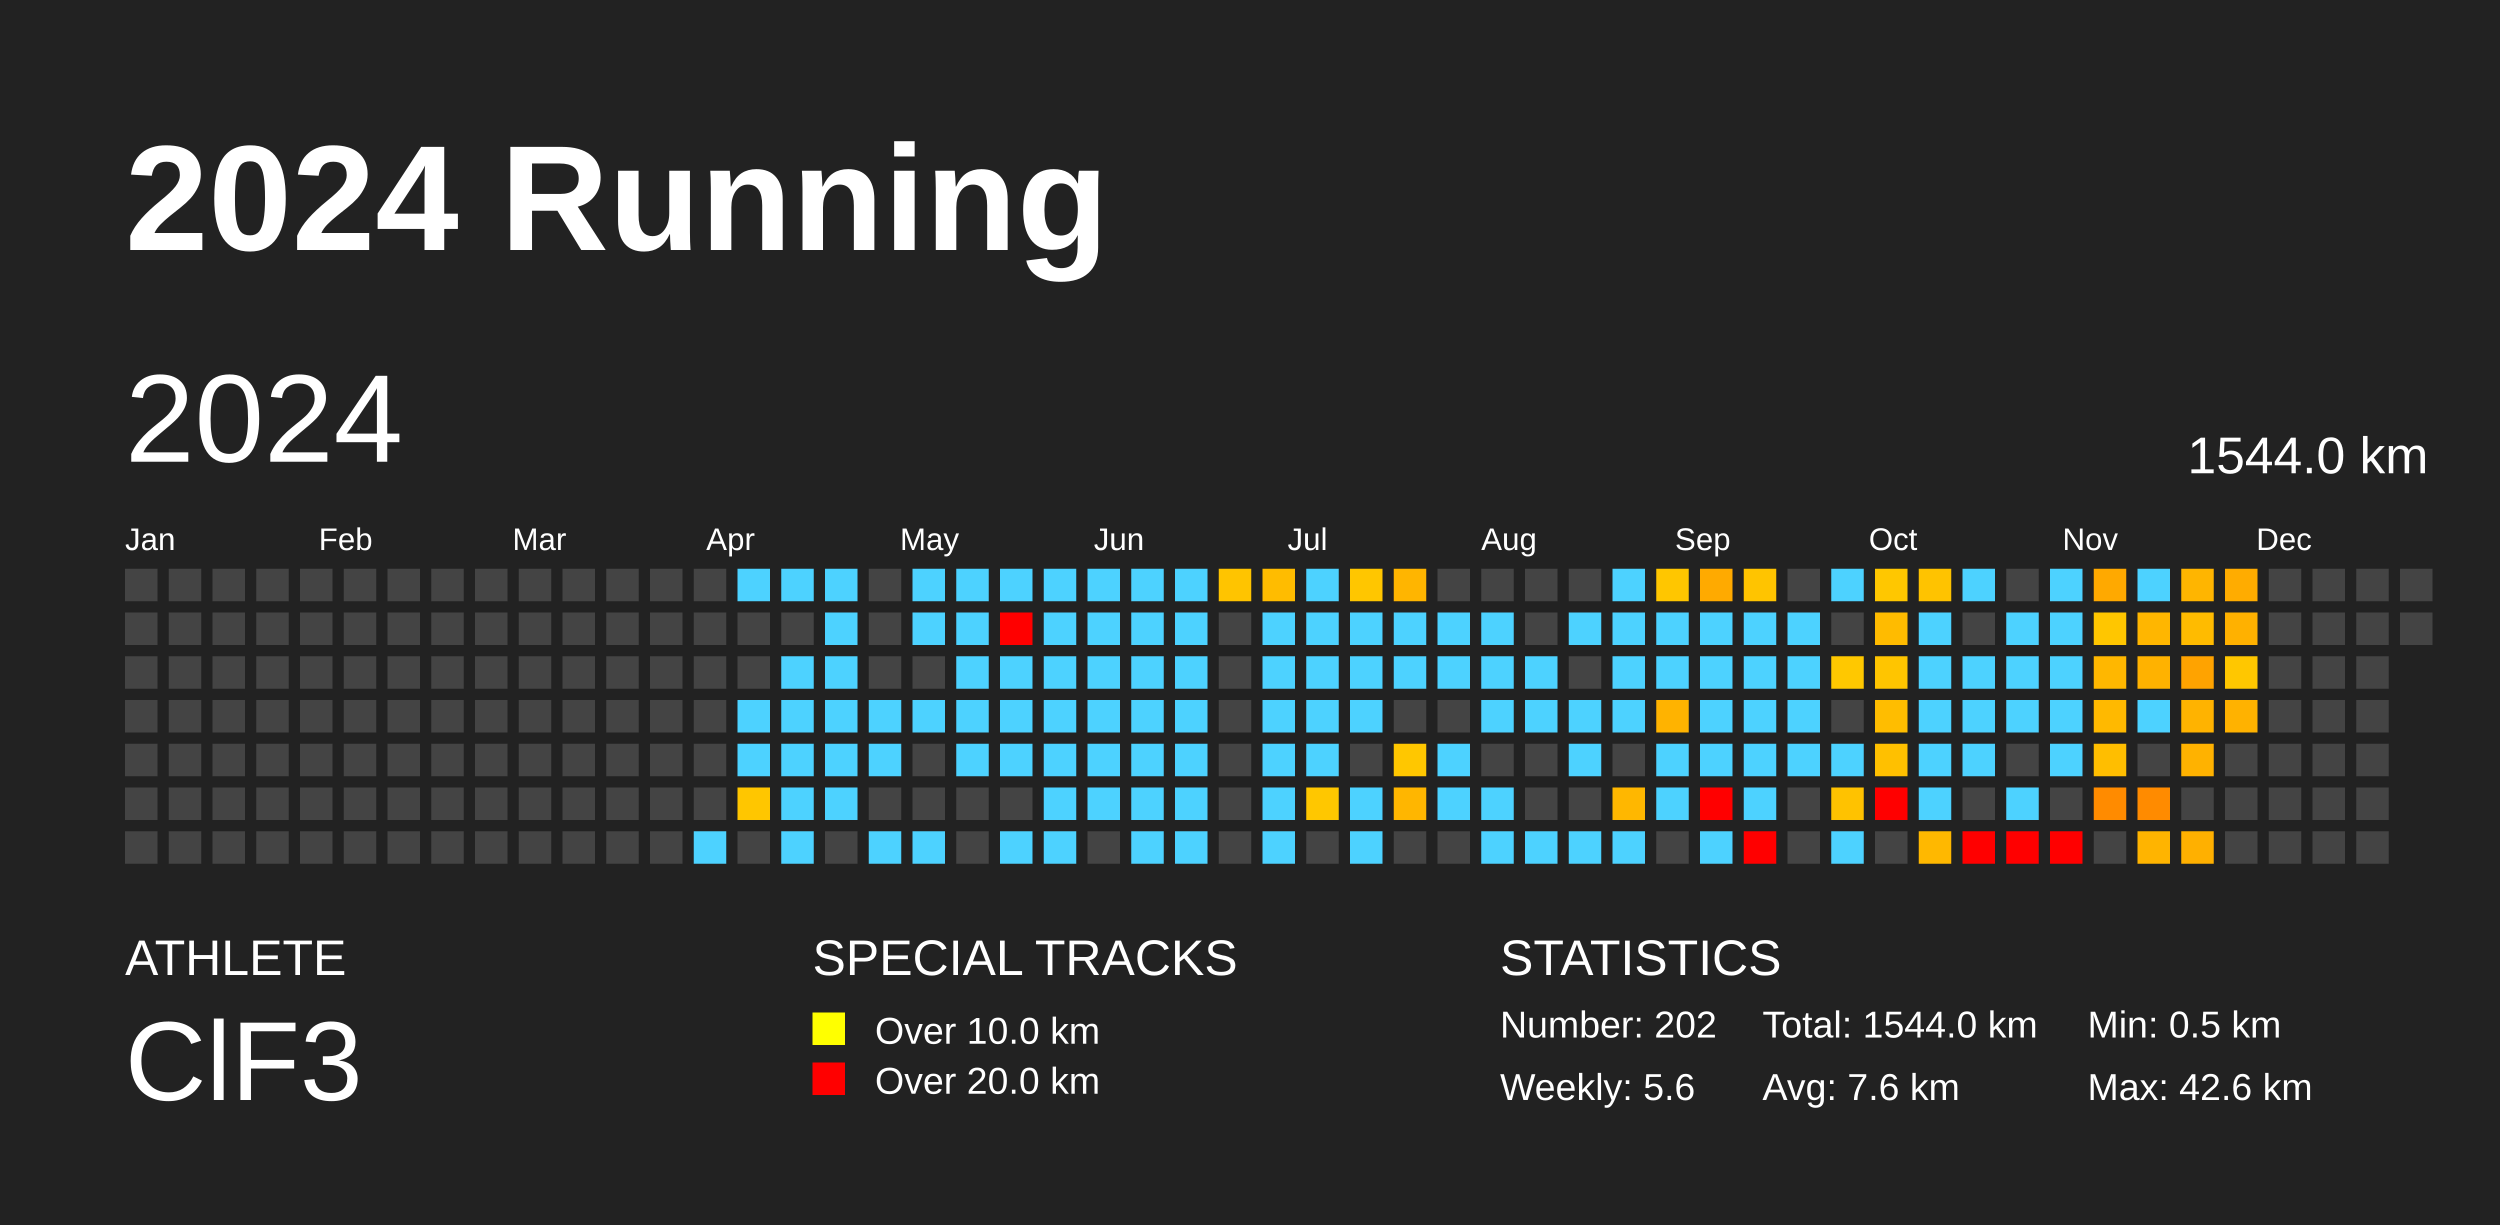
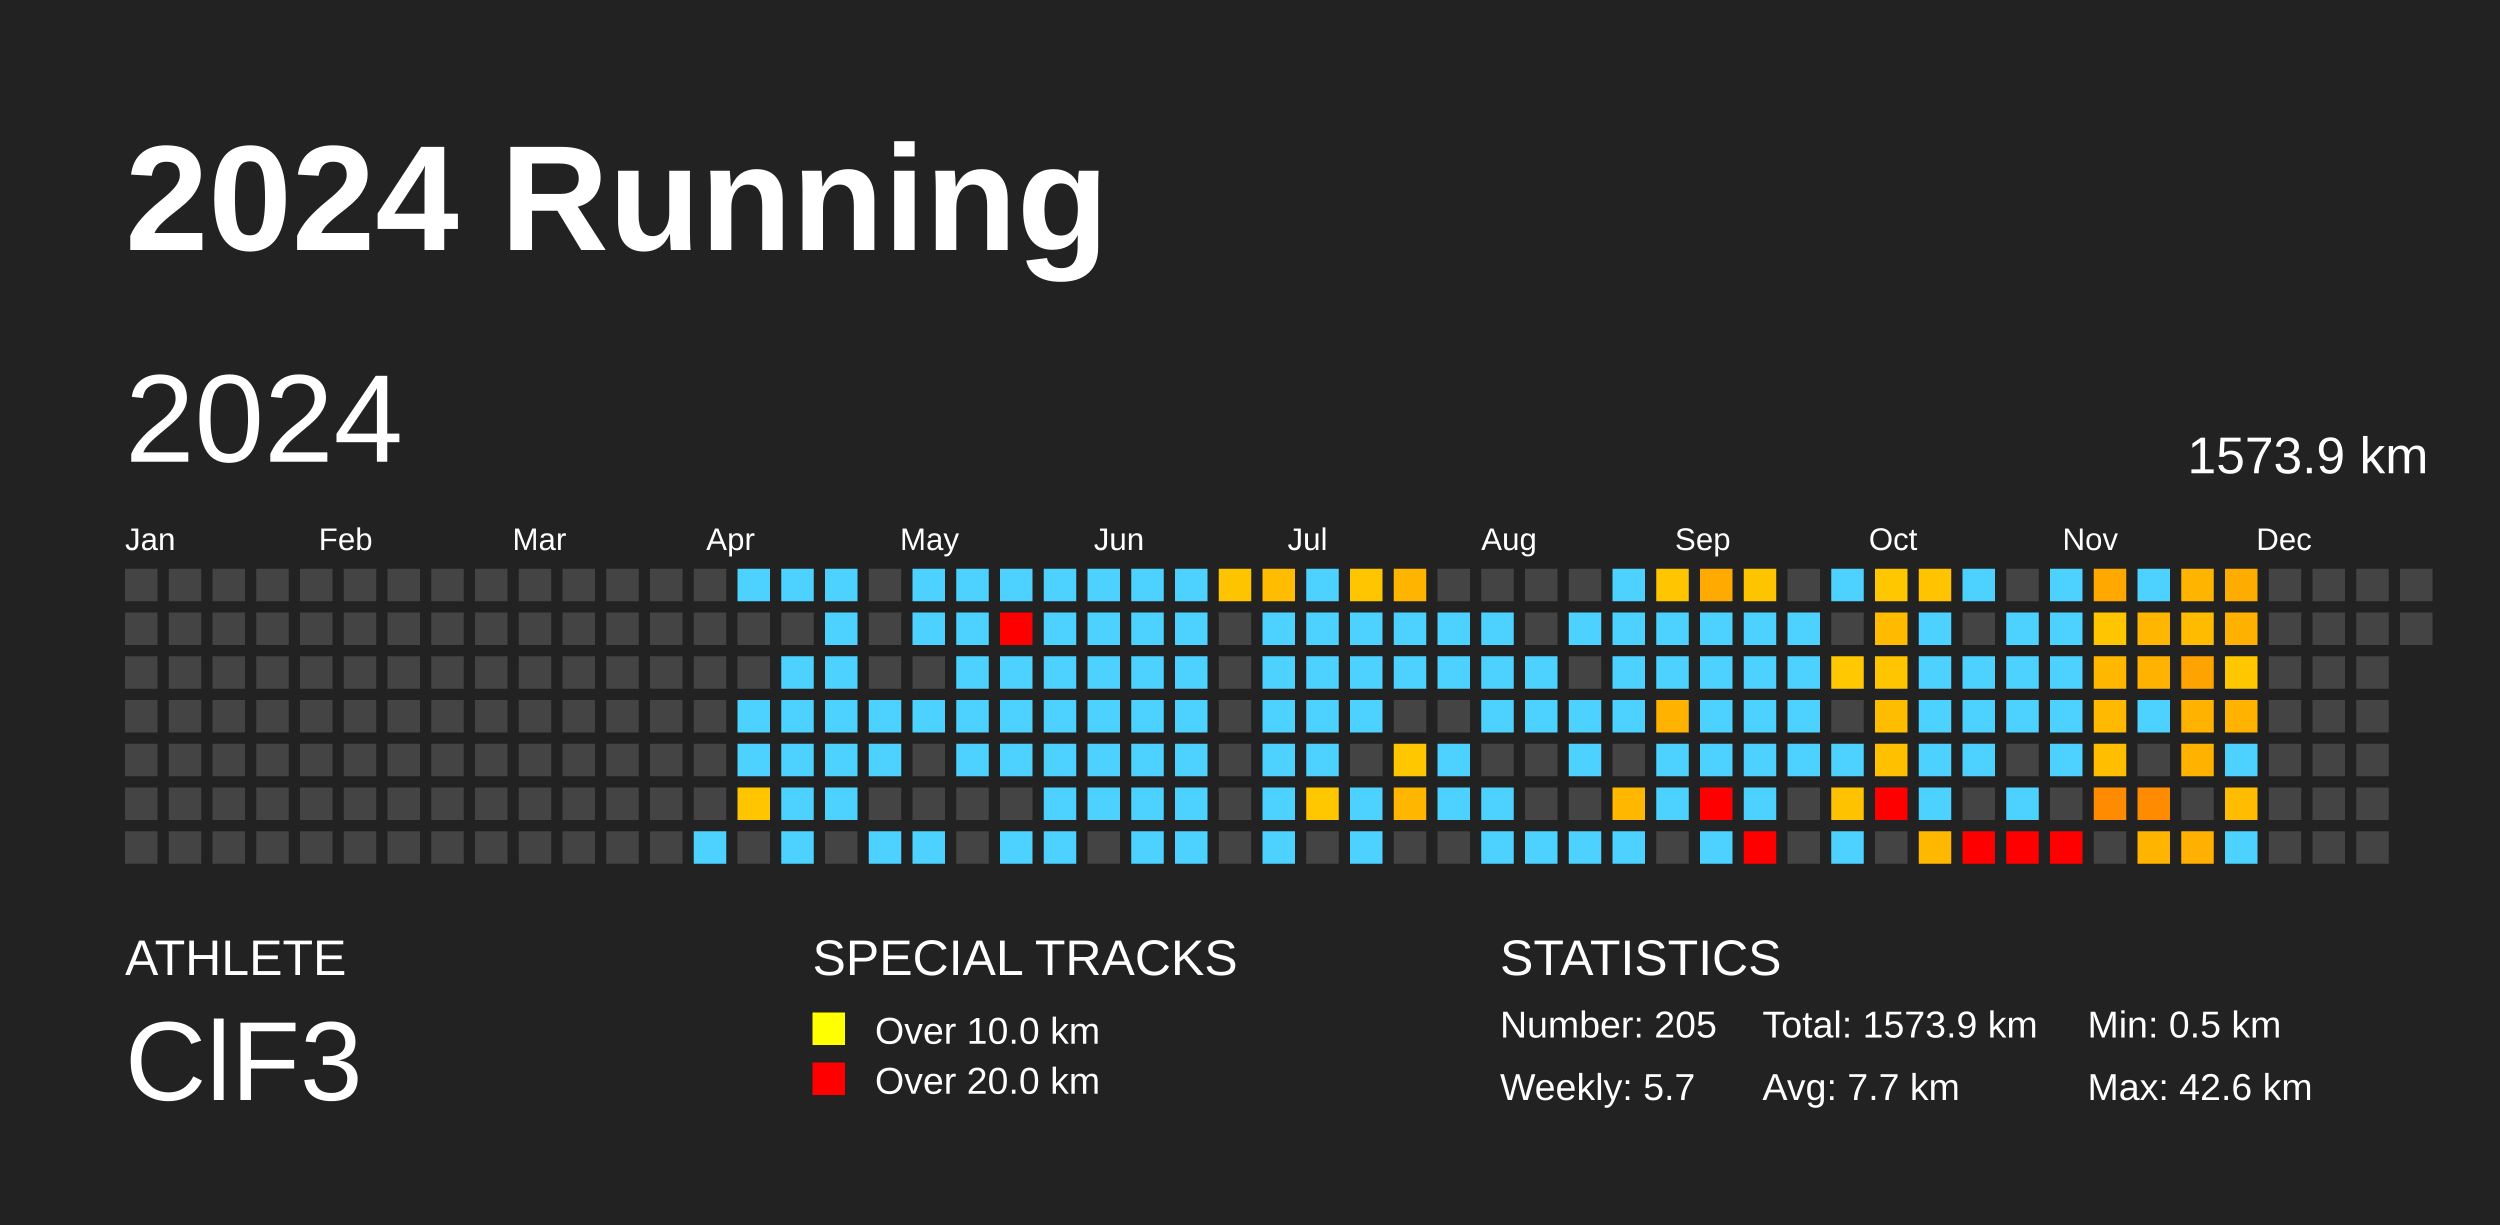
<svg xmlns="http://www.w3.org/2000/svg" baseProfile="full" height="98mm" version="1.1" viewBox="0,0,200,98" width="200mm">
  <defs />
  <rect fill="#222222" height="98" width="200" x="0" y="0" />
  <text fill="#FFFFFF" style="font-size:12px; font-family:Arial; font-weight:bold;" x="10" y="20">2024 Running</text>
  <text fill="#FFFFFF" style="font-size:4px; font-family:Arial" x="10" y="78">ATHLETE</text>
  <text fill="#FFFFFF" style="font-size:9px; font-family:Arial" x="10" y="88">ClF3</text>
  <text fill="#FFFFFF" style="font-size:4px; font-family:Arial" x="65" y="78">SPECIAL TRACKS</text>
  <rect fill="yellow" height="2.6" width="2.6" x="65" y="81" />
  <text fill="#FFFFFF" style="font-size:3px; font-family:Arial" x="70" y="83.5">Over 10.0 km</text>
  <rect fill="red" height="2.6" width="2.6" x="65" y="85" />
  <text fill="#FFFFFF" style="font-size:3px; font-family:Arial" x="70" y="87.5">Over 20.0 km</text>
  <text fill="#FFFFFF" style="font-size:4px; font-family:Arial" x="120" y="78">STATISTICS</text>
-   <text fill="#FFFFFF" style="font-size:3px; font-family:Arial" x="120" y="83">Number: 202</text>
-   <text fill="#FFFFFF" style="font-size:3px; font-family:Arial" x="120" y="88">Weekly: 5.6</text>
-   <text fill="#FFFFFF" style="font-size:3px; font-family:Arial" x="141" y="83">Total: 1544.0 km</text>
-   <text fill="#FFFFFF" style="font-size:3px; font-family:Arial" x="141" y="88">Avg: 7.6 km</text>
+   <text fill="#FFFFFF" style="font-size:3px; font-family:Arial" x="120" y="83">Number: 205</text>
+   <text fill="#FFFFFF" style="font-size:3px; font-family:Arial" x="120" y="88">Weekly: 5.7</text>
+   <text fill="#FFFFFF" style="font-size:3px; font-family:Arial" x="141" y="83">Total: 1573.9 km</text>
+   <text fill="#FFFFFF" style="font-size:3px; font-family:Arial" x="141" y="88">Avg: 7.7 km</text>
  <text fill="#FFFFFF" style="font-size:3px; font-family:Arial" x="167" y="83">Min: 0.5 km</text>
  <text fill="#FFFFFF" style="font-size:3px; font-family:Arial" x="167" y="88">Max: 42.6 km</text>
  <text dominant-baseline="hanging" fill="#FFFFFF" style="font-size:10.0px; font-family:Arial;" x="10" y="30">2024</text>
-   <text dominant-baseline="hanging" fill="#FFFFFF" style="font-size:4.125px; font-family:Arial;" x="175" y="35">1544.0 km</text>
+   <text dominant-baseline="hanging" fill="#FFFFFF" style="font-size:4.125px; font-family:Arial;" x="175" y="35">1573.9 km</text>
  <text fill="#FFFFFF" style="font-size:2.5px; font-family:Arial" x="10.0" y="44">Jan</text>
  <text fill="#FFFFFF" style="font-size:2.5px; font-family:Arial" x="25.5" y="44">Feb</text>
  <text fill="#FFFFFF" style="font-size:2.5px; font-family:Arial" x="41.0" y="44">Mar</text>
  <text fill="#FFFFFF" style="font-size:2.5px; font-family:Arial" x="56.5" y="44">Apr</text>
  <text fill="#FFFFFF" style="font-size:2.5px; font-family:Arial" x="72.0" y="44">May</text>
  <text fill="#FFFFFF" style="font-size:2.5px; font-family:Arial" x="87.5" y="44">Jun</text>
  <text fill="#FFFFFF" style="font-size:2.5px; font-family:Arial" x="103.0" y="44">Jul</text>
  <text fill="#FFFFFF" style="font-size:2.5px; font-family:Arial" x="118.5" y="44">Aug</text>
  <text fill="#FFFFFF" style="font-size:2.5px; font-family:Arial" x="134.0" y="44">Sep</text>
  <text fill="#FFFFFF" style="font-size:2.5px; font-family:Arial" x="149.5" y="44">Oct</text>
  <text fill="#FFFFFF" style="font-size:2.5px; font-family:Arial" x="165.0" y="44">Nov</text>
  <text fill="#FFFFFF" style="font-size:2.5px; font-family:Arial" x="180.5" y="44">Dec</text>
  <rect fill="#444444" height="2.6" width="2.6" x="10.0" y="45.5" />
  <rect fill="#444444" height="2.6" width="2.6" x="10.0" y="49.0" />
  <rect fill="#444444" height="2.6" width="2.6" x="10.0" y="52.5" />
  <rect fill="#444444" height="2.6" width="2.6" x="10.0" y="56.0" />
  <rect fill="#444444" height="2.6" width="2.6" x="10.0" y="59.5" />
  <rect fill="#444444" height="2.6" width="2.6" x="10.0" y="63.0" />
  <rect fill="#444444" height="2.6" width="2.6" x="10.0" y="66.5" />
  <rect fill="#444444" height="2.6" width="2.6" x="13.5" y="45.5" />
  <rect fill="#444444" height="2.6" width="2.6" x="13.5" y="49.0" />
  <rect fill="#444444" height="2.6" width="2.6" x="13.5" y="52.5" />
  <rect fill="#444444" height="2.6" width="2.6" x="13.5" y="56.0" />
  <rect fill="#444444" height="2.6" width="2.6" x="13.5" y="59.5" />
  <rect fill="#444444" height="2.6" width="2.6" x="13.5" y="63.0" />
  <rect fill="#444444" height="2.6" width="2.6" x="13.5" y="66.5" />
  <rect fill="#444444" height="2.6" width="2.6" x="17.0" y="45.5" />
  <rect fill="#444444" height="2.6" width="2.6" x="17.0" y="49.0" />
  <rect fill="#444444" height="2.6" width="2.6" x="17.0" y="52.5" />
  <rect fill="#444444" height="2.6" width="2.6" x="17.0" y="56.0" />
  <rect fill="#444444" height="2.6" width="2.6" x="17.0" y="59.5" />
  <rect fill="#444444" height="2.6" width="2.6" x="17.0" y="63.0" />
  <rect fill="#444444" height="2.6" width="2.6" x="17.0" y="66.5" />
  <rect fill="#444444" height="2.6" width="2.6" x="20.5" y="45.5" />
  <rect fill="#444444" height="2.6" width="2.6" x="20.5" y="49.0" />
  <rect fill="#444444" height="2.6" width="2.6" x="20.5" y="52.5" />
  <rect fill="#444444" height="2.6" width="2.6" x="20.5" y="56.0" />
  <rect fill="#444444" height="2.6" width="2.6" x="20.5" y="59.5" />
  <rect fill="#444444" height="2.6" width="2.6" x="20.5" y="63.0" />
  <rect fill="#444444" height="2.6" width="2.6" x="20.5" y="66.5" />
  <rect fill="#444444" height="2.6" width="2.6" x="24.0" y="45.5" />
  <rect fill="#444444" height="2.6" width="2.6" x="24.0" y="49.0" />
  <rect fill="#444444" height="2.6" width="2.6" x="24.0" y="52.5" />
  <rect fill="#444444" height="2.6" width="2.6" x="24.0" y="56.0" />
  <rect fill="#444444" height="2.6" width="2.6" x="24.0" y="59.5" />
  <rect fill="#444444" height="2.6" width="2.6" x="24.0" y="63.0" />
  <rect fill="#444444" height="2.6" width="2.6" x="24.0" y="66.5" />
  <rect fill="#444444" height="2.6" width="2.6" x="27.5" y="45.5" />
  <rect fill="#444444" height="2.6" width="2.6" x="27.5" y="49.0" />
  <rect fill="#444444" height="2.6" width="2.6" x="27.5" y="52.5" />
  <rect fill="#444444" height="2.6" width="2.6" x="27.5" y="56.0" />
  <rect fill="#444444" height="2.6" width="2.6" x="27.5" y="59.5" />
  <rect fill="#444444" height="2.6" width="2.6" x="27.5" y="63.0" />
  <rect fill="#444444" height="2.6" width="2.6" x="27.5" y="66.5" />
  <rect fill="#444444" height="2.6" width="2.6" x="31.0" y="45.5" />
  <rect fill="#444444" height="2.6" width="2.6" x="31.0" y="49.0" />
  <rect fill="#444444" height="2.6" width="2.6" x="31.0" y="52.5" />
  <rect fill="#444444" height="2.6" width="2.6" x="31.0" y="56.0" />
  <rect fill="#444444" height="2.6" width="2.6" x="31.0" y="59.5" />
  <rect fill="#444444" height="2.6" width="2.6" x="31.0" y="63.0" />
  <rect fill="#444444" height="2.6" width="2.6" x="31.0" y="66.5" />
  <rect fill="#444444" height="2.6" width="2.6" x="34.5" y="45.5" />
  <rect fill="#444444" height="2.6" width="2.6" x="34.5" y="49.0" />
  <rect fill="#444444" height="2.6" width="2.6" x="34.5" y="52.5" />
  <rect fill="#444444" height="2.6" width="2.6" x="34.5" y="56.0" />
  <rect fill="#444444" height="2.6" width="2.6" x="34.5" y="59.5" />
  <rect fill="#444444" height="2.6" width="2.6" x="34.5" y="63.0" />
  <rect fill="#444444" height="2.6" width="2.6" x="34.5" y="66.5" />
  <rect fill="#444444" height="2.6" width="2.6" x="38.0" y="45.5" />
  <rect fill="#444444" height="2.6" width="2.6" x="38.0" y="49.0" />
  <rect fill="#444444" height="2.6" width="2.6" x="38.0" y="52.5" />
  <rect fill="#444444" height="2.6" width="2.6" x="38.0" y="56.0" />
  <rect fill="#444444" height="2.6" width="2.6" x="38.0" y="59.5" />
  <rect fill="#444444" height="2.6" width="2.6" x="38.0" y="63.0" />
  <rect fill="#444444" height="2.6" width="2.6" x="38.0" y="66.5" />
  <rect fill="#444444" height="2.6" width="2.6" x="41.5" y="45.5" />
  <rect fill="#444444" height="2.6" width="2.6" x="41.5" y="49.0" />
  <rect fill="#444444" height="2.6" width="2.6" x="41.5" y="52.5" />
  <rect fill="#444444" height="2.6" width="2.6" x="41.5" y="56.0" />
  <rect fill="#444444" height="2.6" width="2.6" x="41.5" y="59.5" />
  <rect fill="#444444" height="2.6" width="2.6" x="41.5" y="63.0" />
  <rect fill="#444444" height="2.6" width="2.6" x="41.5" y="66.5" />
  <rect fill="#444444" height="2.6" width="2.6" x="45.0" y="45.5" />
  <rect fill="#444444" height="2.6" width="2.6" x="45.0" y="49.0" />
  <rect fill="#444444" height="2.6" width="2.6" x="45.0" y="52.5" />
  <rect fill="#444444" height="2.6" width="2.6" x="45.0" y="56.0" />
  <rect fill="#444444" height="2.6" width="2.6" x="45.0" y="59.5" />
  <rect fill="#444444" height="2.6" width="2.6" x="45.0" y="63.0" />
  <rect fill="#444444" height="2.6" width="2.6" x="45.0" y="66.5" />
  <rect fill="#444444" height="2.6" width="2.6" x="48.5" y="45.5" />
  <rect fill="#444444" height="2.6" width="2.6" x="48.5" y="49.0" />
  <rect fill="#444444" height="2.6" width="2.6" x="48.5" y="52.5" />
  <rect fill="#444444" height="2.6" width="2.6" x="48.5" y="56.0" />
  <rect fill="#444444" height="2.6" width="2.6" x="48.5" y="59.5" />
  <rect fill="#444444" height="2.6" width="2.6" x="48.5" y="63.0" />
  <rect fill="#444444" height="2.6" width="2.6" x="48.5" y="66.5" />
  <rect fill="#444444" height="2.6" width="2.6" x="52.0" y="45.5" />
  <rect fill="#444444" height="2.6" width="2.6" x="52.0" y="49.0" />
  <rect fill="#444444" height="2.6" width="2.6" x="52.0" y="52.5" />
  <rect fill="#444444" height="2.6" width="2.6" x="52.0" y="56.0" />
  <rect fill="#444444" height="2.6" width="2.6" x="52.0" y="59.5" />
  <rect fill="#444444" height="2.6" width="2.6" x="52.0" y="63.0" />
  <rect fill="#444444" height="2.6" width="2.6" x="52.0" y="66.5" />
  <rect fill="#444444" height="2.6" width="2.6" x="55.5" y="45.5" />
  <rect fill="#444444" height="2.6" width="2.6" x="55.5" y="49.0" />
  <rect fill="#444444" height="2.6" width="2.6" x="55.5" y="52.5" />
  <rect fill="#444444" height="2.6" width="2.6" x="55.5" y="56.0" />
  <rect fill="#444444" height="2.6" width="2.6" x="55.5" y="59.5" />
  <rect fill="#444444" height="2.6" width="2.6" x="55.5" y="63.0" />
  <rect fill="#4dd2ff" height="2.6" width="2.6" x="55.5" y="66.5" />
  <rect fill="#4dd2ff" height="2.6" width="2.6" x="59.0" y="45.5" />
  <rect fill="#444444" height="2.6" width="2.6" x="59.0" y="49.0" />
  <rect fill="#444444" height="2.6" width="2.6" x="59.0" y="52.5" />
  <rect fill="#4dd2ff" height="2.6" width="2.6" x="59.0" y="56.0" />
  <rect fill="#4dd2ff" height="2.6" width="2.6" x="59.0" y="59.5" />
  <rect fill="#ffc600" height="2.6" width="2.6" x="59.0" y="63.0" />
  <rect fill="#444444" height="2.6" width="2.6" x="59.0" y="66.5" />
  <rect fill="#4dd2ff" height="2.6" width="2.6" x="62.5" y="45.5" />
  <rect fill="#444444" height="2.6" width="2.6" x="62.5" y="49.0" />
  <rect fill="#4dd2ff" height="2.6" width="2.6" x="62.5" y="52.5" />
  <rect fill="#4dd2ff" height="2.6" width="2.6" x="62.5" y="56.0" />
  <rect fill="#4dd2ff" height="2.6" width="2.6" x="62.5" y="59.5" />
  <rect fill="#4dd2ff" height="2.6" width="2.6" x="62.5" y="63.0" />
  <rect fill="#4dd2ff" height="2.6" width="2.6" x="62.5" y="66.5" />
  <rect fill="#4dd2ff" height="2.6" width="2.6" x="66.0" y="45.5" />
  <rect fill="#4dd2ff" height="2.6" width="2.6" x="66.0" y="49.0" />
  <rect fill="#4dd2ff" height="2.6" width="2.6" x="66.0" y="52.5" />
  <rect fill="#4dd2ff" height="2.6" width="2.6" x="66.0" y="56.0" />
  <rect fill="#4dd2ff" height="2.6" width="2.6" x="66.0" y="59.5" />
  <rect fill="#4dd2ff" height="2.6" width="2.6" x="66.0" y="63.0" />
  <rect fill="#444444" height="2.6" width="2.6" x="66.0" y="66.5" />
  <rect fill="#444444" height="2.6" width="2.6" x="69.5" y="45.5" />
  <rect fill="#444444" height="2.6" width="2.6" x="69.5" y="49.0" />
  <rect fill="#444444" height="2.6" width="2.6" x="69.5" y="52.5" />
  <rect fill="#4dd2ff" height="2.6" width="2.6" x="69.5" y="56.0" />
  <rect fill="#4dd2ff" height="2.6" width="2.6" x="69.5" y="59.5" />
  <rect fill="#444444" height="2.6" width="2.6" x="69.5" y="63.0" />
  <rect fill="#4dd2ff" height="2.6" width="2.6" x="69.5" y="66.5" />
  <rect fill="#4dd2ff" height="2.6" width="2.6" x="73.0" y="45.5" />
  <rect fill="#4dd2ff" height="2.6" width="2.6" x="73.0" y="49.0" />
  <rect fill="#444444" height="2.6" width="2.6" x="73.0" y="52.5" />
  <rect fill="#4dd2ff" height="2.6" width="2.6" x="73.0" y="56.0" />
  <rect fill="#444444" height="2.6" width="2.6" x="73.0" y="59.5" />
  <rect fill="#444444" height="2.6" width="2.6" x="73.0" y="63.0" />
  <rect fill="#4dd2ff" height="2.6" width="2.6" x="73.0" y="66.5" />
  <rect fill="#4dd2ff" height="2.6" width="2.6" x="76.5" y="45.5" />
  <rect fill="#4dd2ff" height="2.6" width="2.6" x="76.5" y="49.0" />
  <rect fill="#4dd2ff" height="2.6" width="2.6" x="76.5" y="52.5" />
  <rect fill="#4dd2ff" height="2.6" width="2.6" x="76.5" y="56.0" />
  <rect fill="#4dd2ff" height="2.6" width="2.6" x="76.5" y="59.5" />
  <rect fill="#444444" height="2.6" width="2.6" x="76.5" y="63.0" />
  <rect fill="#444444" height="2.6" width="2.6" x="76.5" y="66.5" />
  <rect fill="#4dd2ff" height="2.6" width="2.6" x="80.0" y="45.5" />
  <rect fill="red" height="2.6" width="2.6" x="80.0" y="49.0" />
  <rect fill="#4dd2ff" height="2.6" width="2.6" x="80.0" y="52.5" />
  <rect fill="#4dd2ff" height="2.6" width="2.6" x="80.0" y="56.0" />
  <rect fill="#4dd2ff" height="2.6" width="2.6" x="80.0" y="59.5" />
  <rect fill="#444444" height="2.6" width="2.6" x="80.0" y="63.0" />
  <rect fill="#4dd2ff" height="2.6" width="2.6" x="80.0" y="66.5" />
  <rect fill="#4dd2ff" height="2.6" width="2.6" x="83.5" y="45.5" />
  <rect fill="#4dd2ff" height="2.6" width="2.6" x="83.5" y="49.0" />
  <rect fill="#4dd2ff" height="2.6" width="2.6" x="83.5" y="52.5" />
  <rect fill="#4dd2ff" height="2.6" width="2.6" x="83.5" y="56.0" />
  <rect fill="#4dd2ff" height="2.6" width="2.6" x="83.5" y="59.5" />
  <rect fill="#4dd2ff" height="2.6" width="2.6" x="83.5" y="63.0" />
  <rect fill="#4dd2ff" height="2.6" width="2.6" x="83.5" y="66.5" />
  <rect fill="#4dd2ff" height="2.6" width="2.6" x="87.0" y="45.5" />
  <rect fill="#4dd2ff" height="2.6" width="2.6" x="87.0" y="49.0" />
  <rect fill="#4dd2ff" height="2.6" width="2.6" x="87.0" y="52.5" />
  <rect fill="#4dd2ff" height="2.6" width="2.6" x="87.0" y="56.0" />
  <rect fill="#4dd2ff" height="2.6" width="2.6" x="87.0" y="59.5" />
  <rect fill="#4dd2ff" height="2.6" width="2.6" x="87.0" y="63.0" />
  <rect fill="#444444" height="2.6" width="2.6" x="87.0" y="66.5" />
  <rect fill="#4dd2ff" height="2.6" width="2.6" x="90.5" y="45.5" />
  <rect fill="#4dd2ff" height="2.6" width="2.6" x="90.5" y="49.0" />
  <rect fill="#4dd2ff" height="2.6" width="2.6" x="90.5" y="52.5" />
  <rect fill="#4dd2ff" height="2.6" width="2.6" x="90.5" y="56.0" />
  <rect fill="#4dd2ff" height="2.6" width="2.6" x="90.5" y="59.5" />
  <rect fill="#4dd2ff" height="2.6" width="2.6" x="90.5" y="63.0" />
  <rect fill="#4dd2ff" height="2.6" width="2.6" x="90.5" y="66.5" />
  <rect fill="#4dd2ff" height="2.6" width="2.6" x="94.0" y="45.5" />
  <rect fill="#4dd2ff" height="2.6" width="2.6" x="94.0" y="49.0" />
  <rect fill="#4dd2ff" height="2.6" width="2.6" x="94.0" y="52.5" />
  <rect fill="#4dd2ff" height="2.6" width="2.6" x="94.0" y="56.0" />
  <rect fill="#4dd2ff" height="2.6" width="2.6" x="94.0" y="59.5" />
  <rect fill="#4dd2ff" height="2.6" width="2.6" x="94.0" y="63.0" />
  <rect fill="#4dd2ff" height="2.6" width="2.6" x="94.0" y="66.5" />
  <rect fill="#ffc400" height="2.6" width="2.6" x="97.5" y="45.5" />
  <rect fill="#444444" height="2.6" width="2.6" x="97.5" y="49.0" />
  <rect fill="#444444" height="2.6" width="2.6" x="97.5" y="52.5" />
  <rect fill="#444444" height="2.6" width="2.6" x="97.5" y="56.0" />
  <rect fill="#444444" height="2.6" width="2.6" x="97.5" y="59.5" />
  <rect fill="#444444" height="2.6" width="2.6" x="97.5" y="63.0" />
  <rect fill="#444444" height="2.6" width="2.6" x="97.5" y="66.5" />
  <rect fill="#ffbc00" height="2.6" width="2.6" x="101.0" y="45.5" />
  <rect fill="#4dd2ff" height="2.6" width="2.6" x="101.0" y="49.0" />
  <rect fill="#4dd2ff" height="2.6" width="2.6" x="101.0" y="52.5" />
  <rect fill="#4dd2ff" height="2.6" width="2.6" x="101.0" y="56.0" />
  <rect fill="#4dd2ff" height="2.6" width="2.6" x="101.0" y="59.5" />
  <rect fill="#4dd2ff" height="2.6" width="2.6" x="101.0" y="63.0" />
  <rect fill="#4dd2ff" height="2.6" width="2.6" x="101.0" y="66.5" />
  <rect fill="#4dd2ff" height="2.6" width="2.6" x="104.5" y="45.5" />
  <rect fill="#4dd2ff" height="2.6" width="2.6" x="104.5" y="49.0" />
  <rect fill="#4dd2ff" height="2.6" width="2.6" x="104.5" y="52.5" />
  <rect fill="#4dd2ff" height="2.6" width="2.6" x="104.5" y="56.0" />
  <rect fill="#4dd2ff" height="2.6" width="2.6" x="104.5" y="59.5" />
  <rect fill="#ffc700" height="2.6" width="2.6" x="104.5" y="63.0" />
  <rect fill="#444444" height="2.6" width="2.6" x="104.5" y="66.5" />
  <rect fill="#ffc600" height="2.6" width="2.6" x="108.0" y="45.5" />
  <rect fill="#4dd2ff" height="2.6" width="2.6" x="108.0" y="49.0" />
  <rect fill="#4dd2ff" height="2.6" width="2.6" x="108.0" y="52.5" />
  <rect fill="#4dd2ff" height="2.6" width="2.6" x="108.0" y="56.0" />
  <rect fill="#444444" height="2.6" width="2.6" x="108.0" y="59.5" />
  <rect fill="#4dd2ff" height="2.6" width="2.6" x="108.0" y="63.0" />
  <rect fill="#4dd2ff" height="2.6" width="2.6" x="108.0" y="66.5" />
  <rect fill="#ffb500" height="2.6" width="2.6" x="111.5" y="45.5" />
  <rect fill="#4dd2ff" height="2.6" width="2.6" x="111.5" y="49.0" />
  <rect fill="#4dd2ff" height="2.6" width="2.6" x="111.5" y="52.5" />
  <rect fill="#444444" height="2.6" width="2.6" x="111.5" y="56.0" />
  <rect fill="#ffc700" height="2.6" width="2.6" x="111.5" y="59.5" />
  <rect fill="#ffb600" height="2.6" width="2.6" x="111.5" y="63.0" />
  <rect fill="#444444" height="2.6" width="2.6" x="111.5" y="66.5" />
  <rect fill="#444444" height="2.6" width="2.6" x="115.0" y="45.5" />
  <rect fill="#4dd2ff" height="2.6" width="2.6" x="115.0" y="49.0" />
  <rect fill="#4dd2ff" height="2.6" width="2.6" x="115.0" y="52.5" />
  <rect fill="#444444" height="2.6" width="2.6" x="115.0" y="56.0" />
  <rect fill="#4dd2ff" height="2.6" width="2.6" x="115.0" y="59.5" />
  <rect fill="#4dd2ff" height="2.6" width="2.6" x="115.0" y="63.0" />
  <rect fill="#444444" height="2.6" width="2.6" x="115.0" y="66.5" />
  <rect fill="#444444" height="2.6" width="2.6" x="118.5" y="45.5" />
  <rect fill="#4dd2ff" height="2.6" width="2.6" x="118.5" y="49.0" />
  <rect fill="#4dd2ff" height="2.6" width="2.6" x="118.5" y="52.5" />
  <rect fill="#4dd2ff" height="2.6" width="2.6" x="118.5" y="56.0" />
  <rect fill="#444444" height="2.6" width="2.6" x="118.5" y="59.5" />
  <rect fill="#4dd2ff" height="2.6" width="2.6" x="118.5" y="63.0" />
  <rect fill="#4dd2ff" height="2.6" width="2.6" x="118.5" y="66.5" />
  <rect fill="#444444" height="2.6" width="2.6" x="122.0" y="45.5" />
  <rect fill="#444444" height="2.6" width="2.6" x="122.0" y="49.0" />
  <rect fill="#4dd2ff" height="2.6" width="2.6" x="122.0" y="52.5" />
  <rect fill="#4dd2ff" height="2.6" width="2.6" x="122.0" y="56.0" />
  <rect fill="#444444" height="2.6" width="2.6" x="122.0" y="59.5" />
  <rect fill="#444444" height="2.6" width="2.6" x="122.0" y="63.0" />
  <rect fill="#4dd2ff" height="2.6" width="2.6" x="122.0" y="66.5" />
  <rect fill="#444444" height="2.6" width="2.6" x="125.5" y="45.5" />
  <rect fill="#4dd2ff" height="2.6" width="2.6" x="125.5" y="49.0" />
  <rect fill="#444444" height="2.6" width="2.6" x="125.5" y="52.5" />
  <rect fill="#4dd2ff" height="2.6" width="2.6" x="125.5" y="56.0" />
  <rect fill="#4dd2ff" height="2.6" width="2.6" x="125.5" y="59.5" />
  <rect fill="#444444" height="2.6" width="2.6" x="125.5" y="63.0" />
  <rect fill="#4dd2ff" height="2.6" width="2.6" x="125.5" y="66.5" />
  <rect fill="#4dd2ff" height="2.6" width="2.6" x="129.0" y="45.5" />
  <rect fill="#4dd2ff" height="2.6" width="2.6" x="129.0" y="49.0" />
  <rect fill="#4dd2ff" height="2.6" width="2.6" x="129.0" y="52.5" />
  <rect fill="#4dd2ff" height="2.6" width="2.6" x="129.0" y="56.0" />
  <rect fill="#444444" height="2.6" width="2.6" x="129.0" y="59.5" />
  <rect fill="#ffb700" height="2.6" width="2.6" x="129.0" y="63.0" />
  <rect fill="#4dd2ff" height="2.6" width="2.6" x="129.0" y="66.5" />
  <rect fill="#ffc600" height="2.6" width="2.6" x="132.5" y="45.5" />
  <rect fill="#4dd2ff" height="2.6" width="2.6" x="132.5" y="49.0" />
  <rect fill="#4dd2ff" height="2.6" width="2.6" x="132.5" y="52.5" />
  <rect fill="#ffb300" height="2.6" width="2.6" x="132.5" y="56.0" />
  <rect fill="#4dd2ff" height="2.6" width="2.6" x="132.5" y="59.5" />
  <rect fill="#4dd2ff" height="2.6" width="2.6" x="132.5" y="63.0" />
  <rect fill="#444444" height="2.6" width="2.6" x="132.5" y="66.5" />
  <rect fill="#ffaa00" height="2.6" width="2.6" x="136.0" y="45.5" />
  <rect fill="#4dd2ff" height="2.6" width="2.6" x="136.0" y="49.0" />
  <rect fill="#4dd2ff" height="2.6" width="2.6" x="136.0" y="52.5" />
  <rect fill="#4dd2ff" height="2.6" width="2.6" x="136.0" y="56.0" />
  <rect fill="#4dd2ff" height="2.6" width="2.6" x="136.0" y="59.5" />
  <rect fill="red" height="2.6" width="2.6" x="136.0" y="63.0" />
  <rect fill="#4dd2ff" height="2.6" width="2.6" x="136.0" y="66.5" />
  <rect fill="#ffc400" height="2.6" width="2.6" x="139.5" y="45.5" />
  <rect fill="#4dd2ff" height="2.6" width="2.6" x="139.5" y="49.0" />
  <rect fill="#4dd2ff" height="2.6" width="2.6" x="139.5" y="52.5" />
  <rect fill="#4dd2ff" height="2.6" width="2.6" x="139.5" y="56.0" />
  <rect fill="#4dd2ff" height="2.6" width="2.6" x="139.5" y="59.5" />
  <rect fill="#4dd2ff" height="2.6" width="2.6" x="139.5" y="63.0" />
  <rect fill="red" height="2.6" width="2.6" x="139.5" y="66.5" />
  <rect fill="#444444" height="2.6" width="2.6" x="143.0" y="45.5" />
  <rect fill="#4dd2ff" height="2.6" width="2.6" x="143.0" y="49.0" />
  <rect fill="#4dd2ff" height="2.6" width="2.6" x="143.0" y="52.5" />
  <rect fill="#4dd2ff" height="2.6" width="2.6" x="143.0" y="56.0" />
  <rect fill="#4dd2ff" height="2.6" width="2.6" x="143.0" y="59.5" />
  <rect fill="#444444" height="2.6" width="2.6" x="143.0" y="63.0" />
  <rect fill="#444444" height="2.6" width="2.6" x="143.0" y="66.5" />
  <rect fill="#4dd2ff" height="2.6" width="2.6" x="146.5" y="45.5" />
  <rect fill="#444444" height="2.6" width="2.6" x="146.5" y="49.0" />
  <rect fill="#ffc800" height="2.6" width="2.6" x="146.5" y="52.5" />
  <rect fill="#444444" height="2.6" width="2.6" x="146.5" y="56.0" />
  <rect fill="#4dd2ff" height="2.6" width="2.6" x="146.5" y="59.5" />
  <rect fill="#ffc200" height="2.6" width="2.6" x="146.5" y="63.0" />
  <rect fill="#4dd2ff" height="2.6" width="2.6" x="146.5" y="66.5" />
  <rect fill="#ffc700" height="2.6" width="2.6" x="150.0" y="45.5" />
  <rect fill="#ffbb00" height="2.6" width="2.6" x="150.0" y="49.0" />
  <rect fill="#ffc500" height="2.6" width="2.6" x="150.0" y="52.5" />
  <rect fill="#ffbd00" height="2.6" width="2.6" x="150.0" y="56.0" />
  <rect fill="#ffc000" height="2.6" width="2.6" x="150.0" y="59.5" />
  <rect fill="red" height="2.6" width="2.6" x="150.0" y="63.0" />
  <rect fill="#444444" height="2.6" width="2.6" x="150.0" y="66.5" />
  <rect fill="#ffc300" height="2.6" width="2.6" x="153.5" y="45.5" />
  <rect fill="#4dd2ff" height="2.6" width="2.6" x="153.5" y="49.0" />
  <rect fill="#4dd2ff" height="2.6" width="2.6" x="153.5" y="52.5" />
  <rect fill="#4dd2ff" height="2.6" width="2.6" x="153.5" y="56.0" />
  <rect fill="#4dd2ff" height="2.6" width="2.6" x="153.5" y="59.5" />
  <rect fill="#4dd2ff" height="2.6" width="2.6" x="153.5" y="63.0" />
  <rect fill="#ffb800" height="2.6" width="2.6" x="153.5" y="66.5" />
  <rect fill="#4dd2ff" height="2.6" width="2.6" x="157.0" y="45.5" />
  <rect fill="#444444" height="2.6" width="2.6" x="157.0" y="49.0" />
  <rect fill="#4dd2ff" height="2.6" width="2.6" x="157.0" y="52.5" />
  <rect fill="#4dd2ff" height="2.6" width="2.6" x="157.0" y="56.0" />
  <rect fill="#4dd2ff" height="2.6" width="2.6" x="157.0" y="59.5" />
  <rect fill="#444444" height="2.6" width="2.6" x="157.0" y="63.0" />
  <rect fill="red" height="2.6" width="2.6" x="157.0" y="66.5" />
  <rect fill="#444444" height="2.6" width="2.6" x="160.5" y="45.5" />
  <rect fill="#4dd2ff" height="2.6" width="2.6" x="160.5" y="49.0" />
  <rect fill="#4dd2ff" height="2.6" width="2.6" x="160.5" y="52.5" />
  <rect fill="#4dd2ff" height="2.6" width="2.6" x="160.5" y="56.0" />
  <rect fill="#444444" height="2.6" width="2.6" x="160.5" y="59.5" />
  <rect fill="#4dd2ff" height="2.6" width="2.6" x="160.5" y="63.0" />
  <rect fill="red" height="2.6" width="2.6" x="160.5" y="66.5" />
  <rect fill="#4dd2ff" height="2.6" width="2.6" x="164.0" y="45.5" />
  <rect fill="#4dd2ff" height="2.6" width="2.6" x="164.0" y="49.0" />
  <rect fill="#4dd2ff" height="2.6" width="2.6" x="164.0" y="52.5" />
  <rect fill="#4dd2ff" height="2.6" width="2.6" x="164.0" y="56.0" />
  <rect fill="#4dd2ff" height="2.6" width="2.6" x="164.0" y="59.5" />
  <rect fill="#444444" height="2.6" width="2.6" x="164.0" y="63.0" />
  <rect fill="red" height="2.6" width="2.6" x="164.0" y="66.5" />
  <rect fill="#ffa900" height="2.6" width="2.6" x="167.5" y="45.5" />
  <rect fill="#ffc600" height="2.6" width="2.6" x="167.5" y="49.0" />
  <rect fill="#ffb700" height="2.6" width="2.6" x="167.5" y="52.5" />
  <rect fill="#ffb900" height="2.6" width="2.6" x="167.5" y="56.0" />
  <rect fill="#ffbe00" height="2.6" width="2.6" x="167.5" y="59.5" />
  <rect fill="#ff8b00" height="2.6" width="2.6" x="167.5" y="63.0" />
  <rect fill="#444444" height="2.6" width="2.6" x="167.5" y="66.5" />
  <rect fill="#4dd2ff" height="2.6" width="2.6" x="171.0" y="45.5" />
  <rect fill="#ffb600" height="2.6" width="2.6" x="171.0" y="49.0" />
  <rect fill="#ffb200" height="2.6" width="2.6" x="171.0" y="52.5" />
  <rect fill="#4dd2ff" height="2.6" width="2.6" x="171.0" y="56.0" />
  <rect fill="#444444" height="2.6" width="2.6" x="171.0" y="59.5" />
  <rect fill="#ff8b00" height="2.6" width="2.6" x="171.0" y="63.0" />
  <rect fill="#ffb400" height="2.6" width="2.6" x="171.0" y="66.5" />
  <rect fill="#ffb500" height="2.6" width="2.6" x="174.5" y="45.5" />
  <rect fill="#ffbb00" height="2.6" width="2.6" x="174.5" y="49.0" />
  <rect fill="#ffa300" height="2.6" width="2.6" x="174.5" y="52.5" />
  <rect fill="#ffb300" height="2.6" width="2.6" x="174.5" y="56.0" />
  <rect fill="#ffb200" height="2.6" width="2.6" x="174.5" y="59.5" />
  <rect fill="#444444" height="2.6" width="2.6" x="174.5" y="63.0" />
  <rect fill="#ffb000" height="2.6" width="2.6" x="174.5" y="66.5" />
  <rect fill="#ffac00" height="2.6" width="2.6" x="178.0" y="45.5" />
  <rect fill="#ffb100" height="2.6" width="2.6" x="178.0" y="49.0" />
  <rect fill="#ffc700" height="2.6" width="2.6" x="178.0" y="52.5" />
  <rect fill="#ffb200" height="2.6" width="2.6" x="178.0" y="56.0" />
-   <rect fill="#444444" height="2.6" width="2.6" x="178.0" y="59.5" />
-   <rect fill="#444444" height="2.6" width="2.6" x="178.0" y="63.0" />
-   <rect fill="#444444" height="2.6" width="2.6" x="178.0" y="66.5" />
+   <rect fill="#4dd2ff" height="2.6" width="2.6" x="178.0" y="59.5" />
+   <rect fill="#ffbc00" height="2.6" width="2.6" x="178.0" y="63.0" />
+   <rect fill="#4dd2ff" height="2.6" width="2.6" x="178.0" y="66.5" />
  <rect fill="#444444" height="2.6" width="2.6" x="181.5" y="45.5" />
  <rect fill="#444444" height="2.6" width="2.6" x="181.5" y="49.0" />
  <rect fill="#444444" height="2.6" width="2.6" x="181.5" y="52.5" />
  <rect fill="#444444" height="2.6" width="2.6" x="181.5" y="56.0" />
  <rect fill="#444444" height="2.6" width="2.6" x="181.5" y="59.5" />
  <rect fill="#444444" height="2.6" width="2.6" x="181.5" y="63.0" />
  <rect fill="#444444" height="2.6" width="2.6" x="181.5" y="66.5" />
  <rect fill="#444444" height="2.6" width="2.6" x="185.0" y="45.5" />
  <rect fill="#444444" height="2.6" width="2.6" x="185.0" y="49.0" />
  <rect fill="#444444" height="2.6" width="2.6" x="185.0" y="52.5" />
  <rect fill="#444444" height="2.6" width="2.6" x="185.0" y="56.0" />
  <rect fill="#444444" height="2.6" width="2.6" x="185.0" y="59.5" />
  <rect fill="#444444" height="2.6" width="2.6" x="185.0" y="63.0" />
  <rect fill="#444444" height="2.6" width="2.6" x="185.0" y="66.5" />
  <rect fill="#444444" height="2.6" width="2.6" x="188.5" y="45.5" />
  <rect fill="#444444" height="2.6" width="2.6" x="188.5" y="49.0" />
  <rect fill="#444444" height="2.6" width="2.6" x="188.5" y="52.5" />
  <rect fill="#444444" height="2.6" width="2.6" x="188.5" y="56.0" />
  <rect fill="#444444" height="2.6" width="2.6" x="188.5" y="59.5" />
  <rect fill="#444444" height="2.6" width="2.6" x="188.5" y="63.0" />
  <rect fill="#444444" height="2.6" width="2.6" x="188.5" y="66.5" />
  <rect fill="#444444" height="2.6" width="2.6" x="192.0" y="45.5" />
  <rect fill="#444444" height="2.6" width="2.6" x="192.0" y="49.0" />
</svg>
